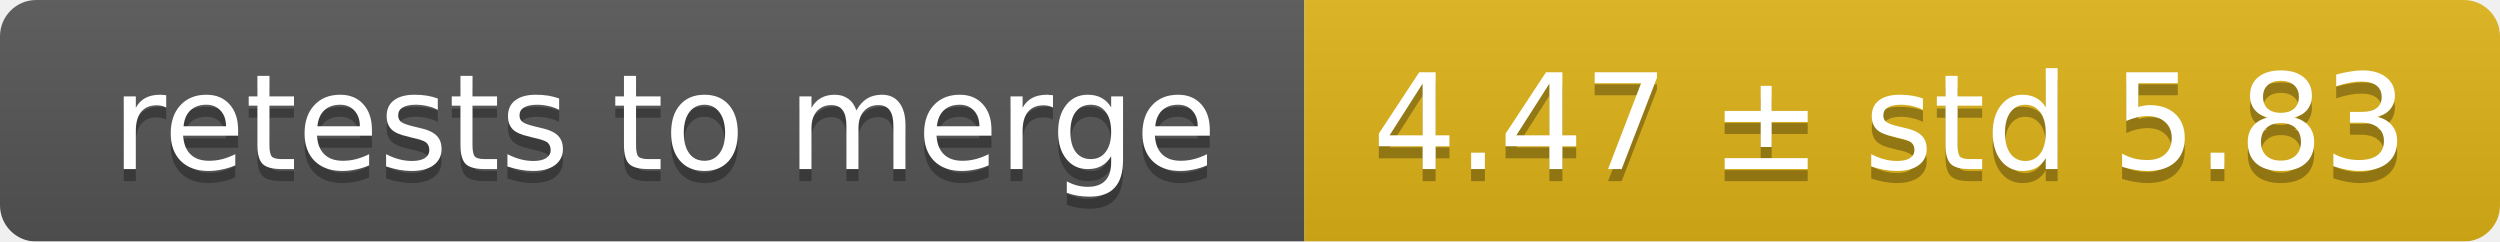
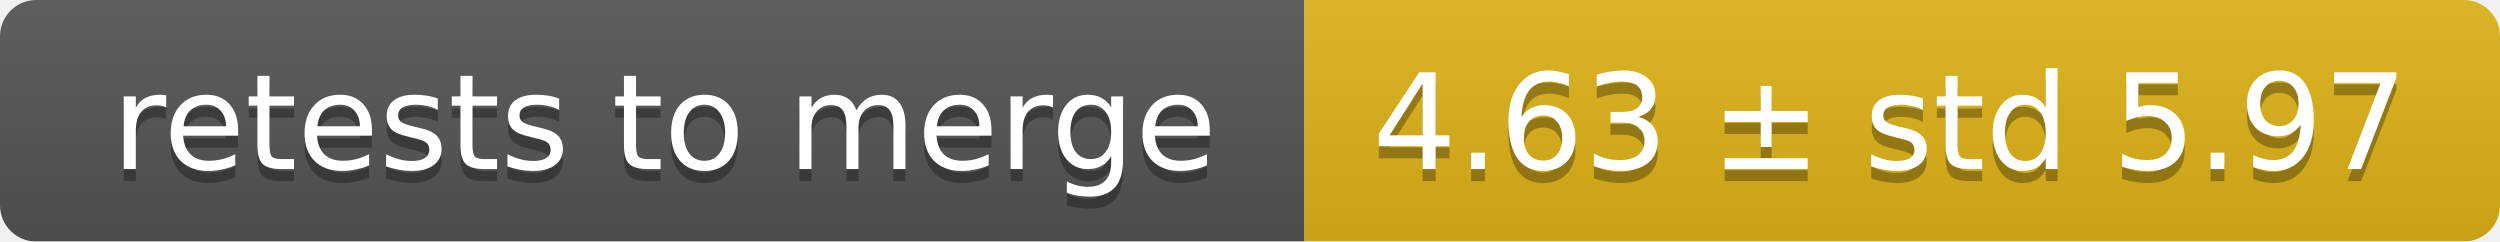
<svg xmlns="http://www.w3.org/2000/svg" width="207" height="20">
  <linearGradient id="smooth" x2="0" y2="100%">
    <stop offset="0" stop-color="#bbb" stop-opacity=".1" />
    <stop offset="1" stop-opacity=".1" />
  </linearGradient>
  <mask id="round">
    <rect width="207" height="20" rx="3" fill="#fff" />
  </mask>
  <g mask="url(#round)">
    <rect width="108" height="20" fill="#555" />
    <rect x="108" width="99" height="20" fill="#dfb317" />
    <rect width="207" height="20" fill="url(#smooth)" />
  </g>
  <g fill="#fff" text-anchor="middle" font-family="DejaVu Sans,Verdana,Geneva,sans-serif" font-size="11">
    <text x="55" y="15" fill="#010101" fill-opacity=".3">retests to merge</text>
    <text x="55" y="14">retests to merge</text>
-     <text x="156.5" y="15" fill="#010101" fill-opacity=".3">4.47 ± std 5.83</text>
-     <text x="156.5" y="14">4.47 ± std 5.83</text>
+     <text x="156.5" y="15" fill="#010101" fill-opacity=".3">4.63 ± std 5.97</text>
+     <text x="156.5" y="14">4.63 ± std 5.97</text>
  </g>
</svg>
